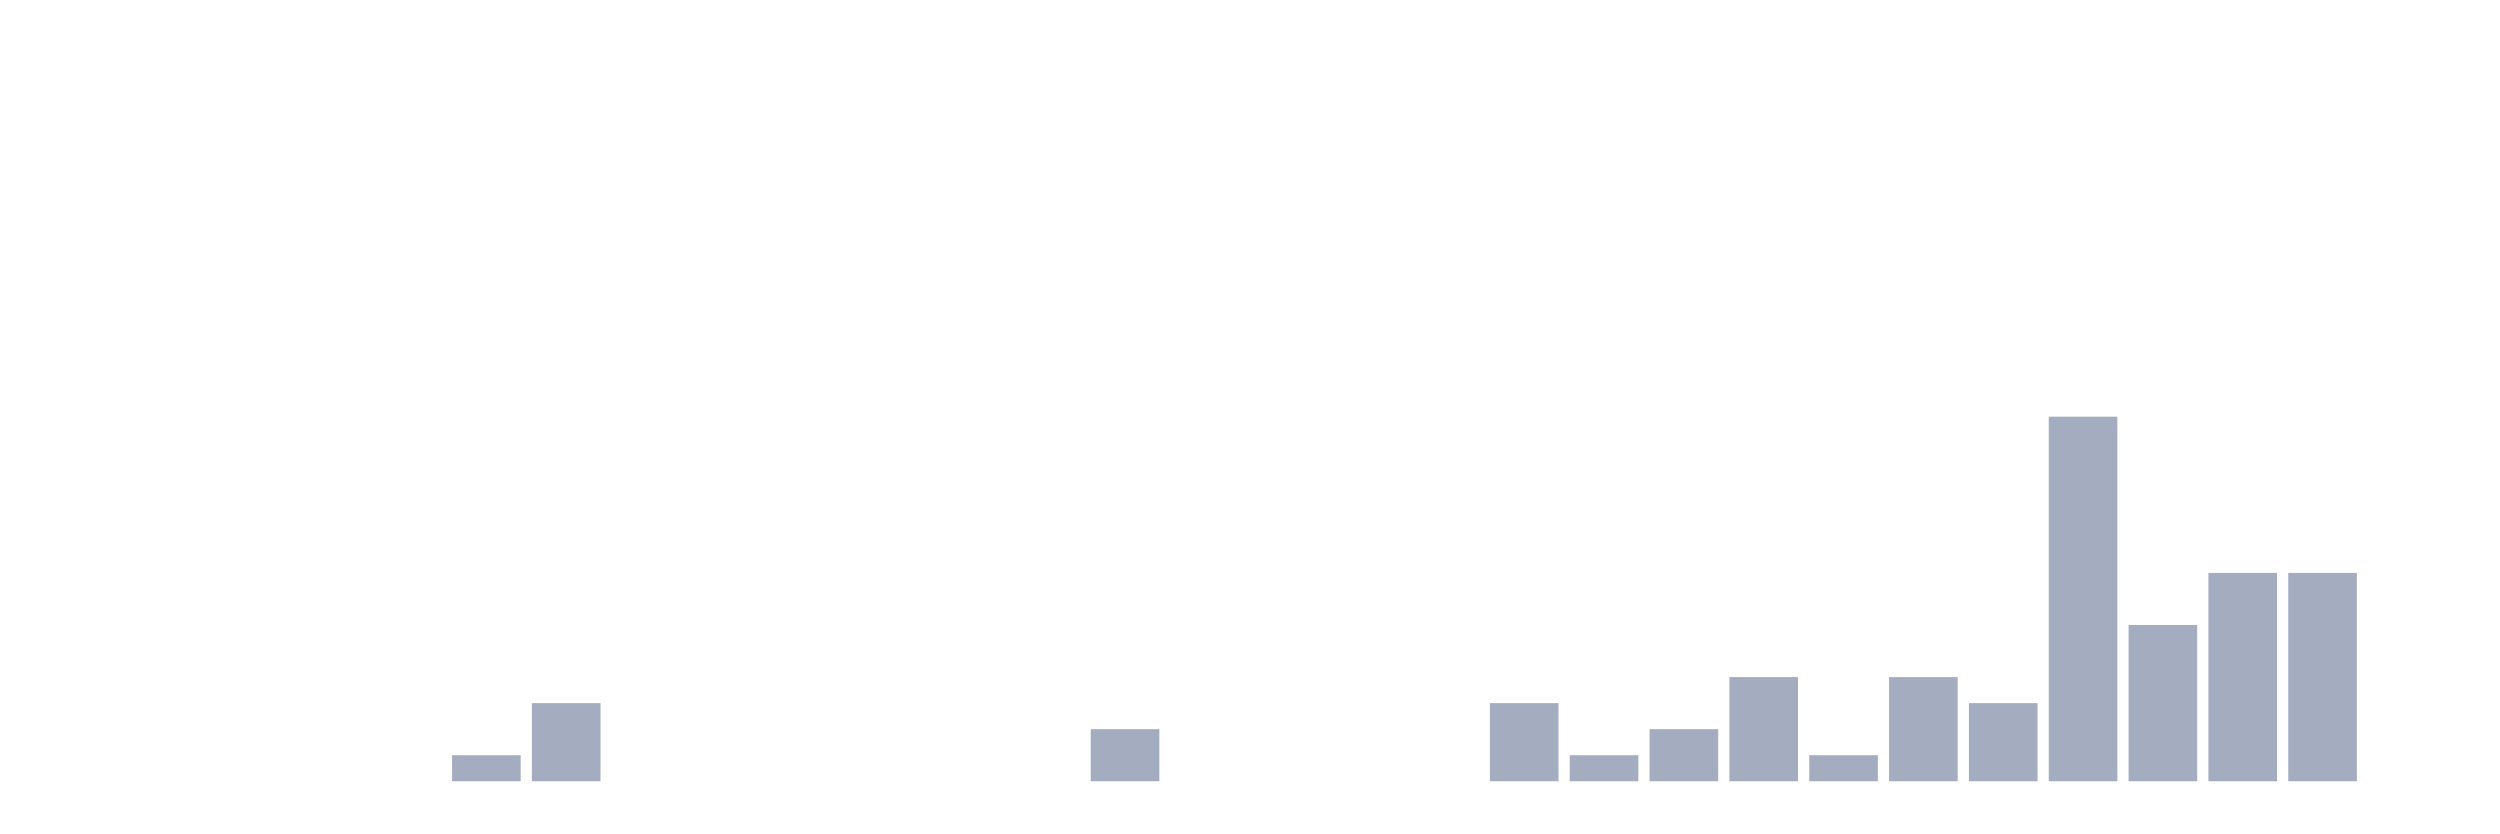
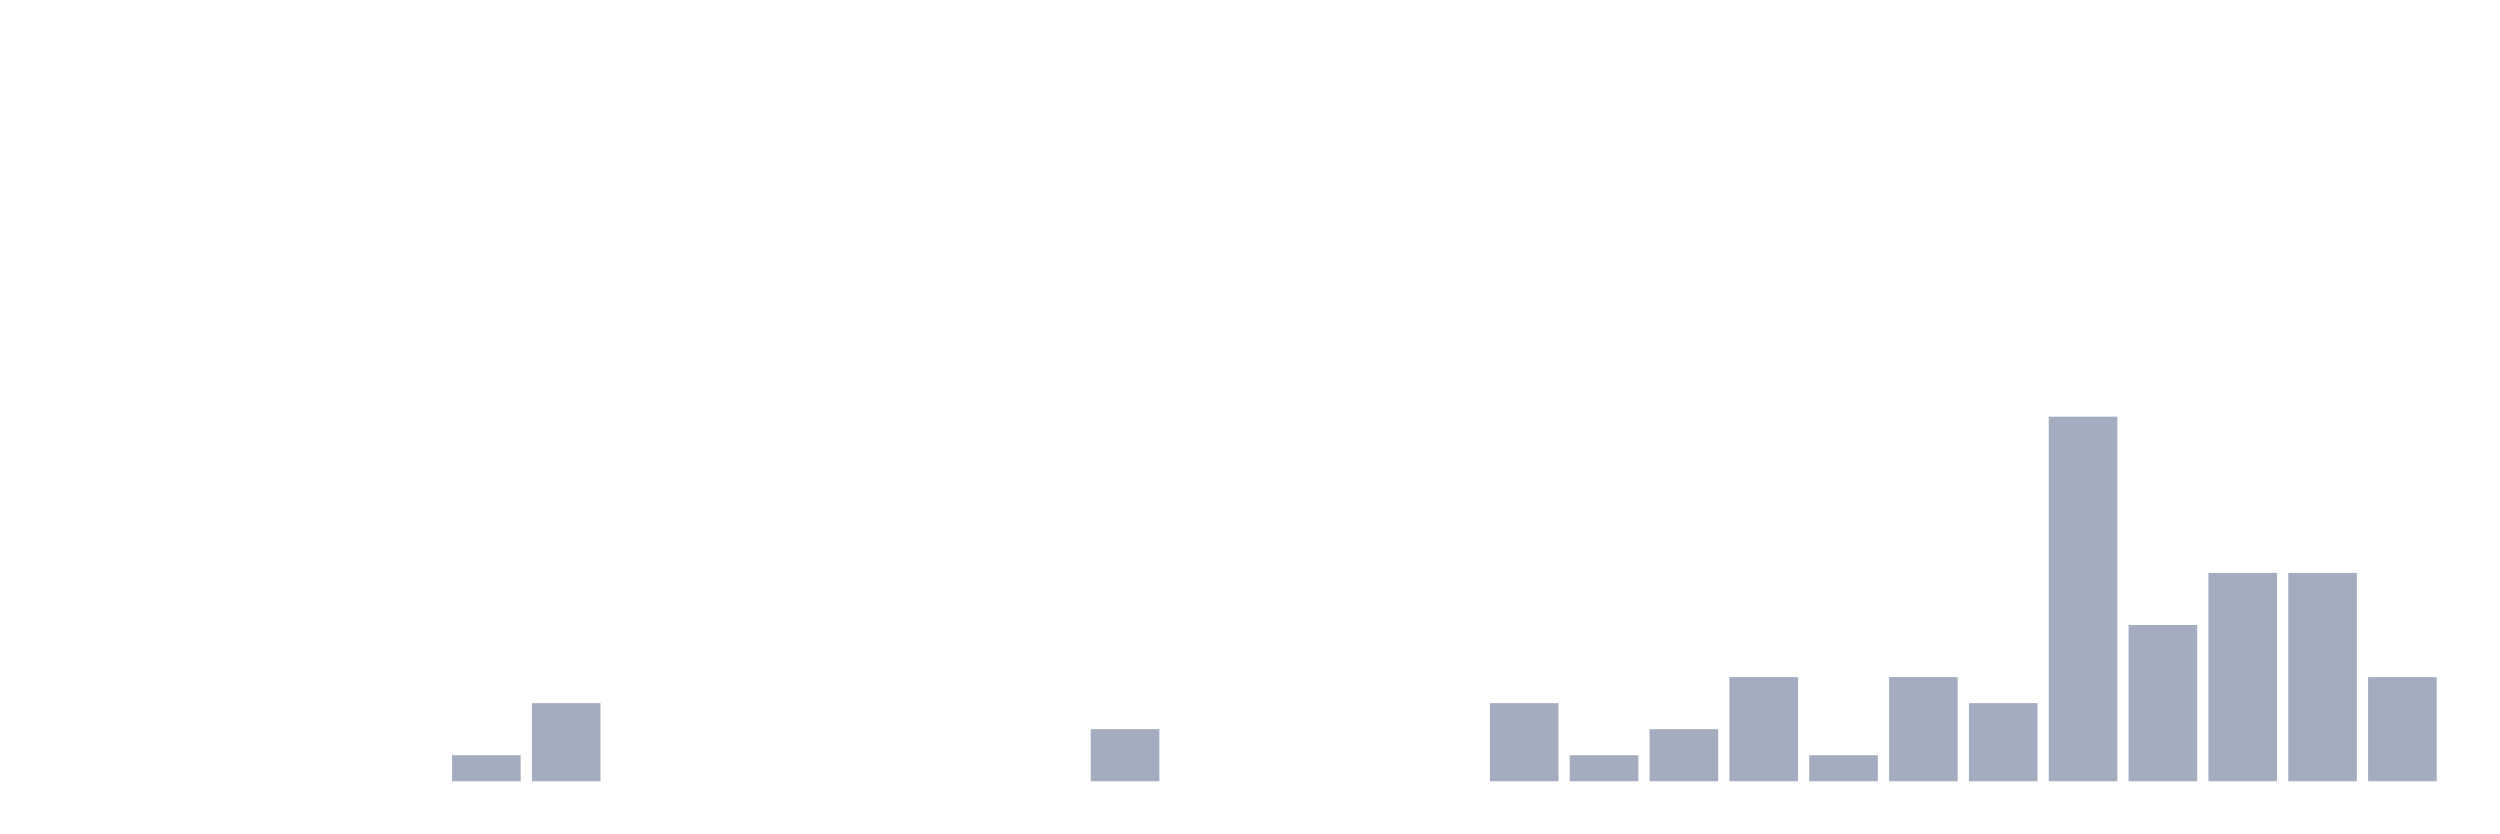
<svg xmlns="http://www.w3.org/2000/svg" viewBox="0 0 480 160">
  <g transform="translate(10,10)">
    <rect class="bar" x="0.153" width="13.175" y="140" height="0" fill="rgb(164,173,192)" />
    <rect class="bar" x="15.482" width="13.175" y="140" height="0" fill="rgb(164,173,192)" />
    <rect class="bar" x="30.81" width="13.175" y="140" height="0" fill="rgb(164,173,192)" />
    <rect class="bar" x="46.138" width="13.175" y="140" height="0" fill="rgb(164,173,192)" />
    <rect class="bar" x="61.466" width="13.175" y="140" height="0" fill="rgb(164,173,192)" />
    <rect class="bar" x="76.794" width="13.175" y="135" height="5" fill="rgb(164,173,192)" />
    <rect class="bar" x="92.123" width="13.175" y="125" height="15" fill="rgb(164,173,192)" />
    <rect class="bar" x="107.451" width="13.175" y="140" height="0" fill="rgb(164,173,192)" />
    <rect class="bar" x="122.779" width="13.175" y="140" height="0" fill="rgb(164,173,192)" />
    <rect class="bar" x="138.107" width="13.175" y="140" height="0" fill="rgb(164,173,192)" />
    <rect class="bar" x="153.436" width="13.175" y="140" height="0" fill="rgb(164,173,192)" />
    <rect class="bar" x="168.764" width="13.175" y="140" height="0" fill="rgb(164,173,192)" />
    <rect class="bar" x="184.092" width="13.175" y="140" height="0" fill="rgb(164,173,192)" />
    <rect class="bar" x="199.42" width="13.175" y="130" height="10" fill="rgb(164,173,192)" />
    <rect class="bar" x="214.748" width="13.175" y="140" height="0" fill="rgb(164,173,192)" />
    <rect class="bar" x="230.077" width="13.175" y="140" height="0" fill="rgb(164,173,192)" />
    <rect class="bar" x="245.405" width="13.175" y="140" height="0" fill="rgb(164,173,192)" />
    <rect class="bar" x="260.733" width="13.175" y="140" height="0" fill="rgb(164,173,192)" />
    <rect class="bar" x="276.061" width="13.175" y="125" height="15" fill="rgb(164,173,192)" />
    <rect class="bar" x="291.39" width="13.175" y="135" height="5" fill="rgb(164,173,192)" />
    <rect class="bar" x="306.718" width="13.175" y="130" height="10" fill="rgb(164,173,192)" />
    <rect class="bar" x="322.046" width="13.175" y="120" height="20" fill="rgb(164,173,192)" />
    <rect class="bar" x="337.374" width="13.175" y="135" height="5" fill="rgb(164,173,192)" />
    <rect class="bar" x="352.702" width="13.175" y="120" height="20" fill="rgb(164,173,192)" />
    <rect class="bar" x="368.031" width="13.175" y="125" height="15" fill="rgb(164,173,192)" />
    <rect class="bar" x="383.359" width="13.175" y="70" height="70" fill="rgb(164,173,192)" />
    <rect class="bar" x="398.687" width="13.175" y="110" height="30" fill="rgb(164,173,192)" />
    <rect class="bar" x="414.015" width="13.175" y="100" height="40" fill="rgb(164,173,192)" />
    <rect class="bar" x="429.344" width="13.175" y="100" height="40" fill="rgb(164,173,192)" />
-     <rect class="bar" x="444.672" width="13.175" y="140" height="0" fill="rgb(164,173,192)" />
+     <rect class="bar" x="444.672" width="13.175" y="120" height="20" fill="rgb(164,173,192)" />
  </g>
</svg>
